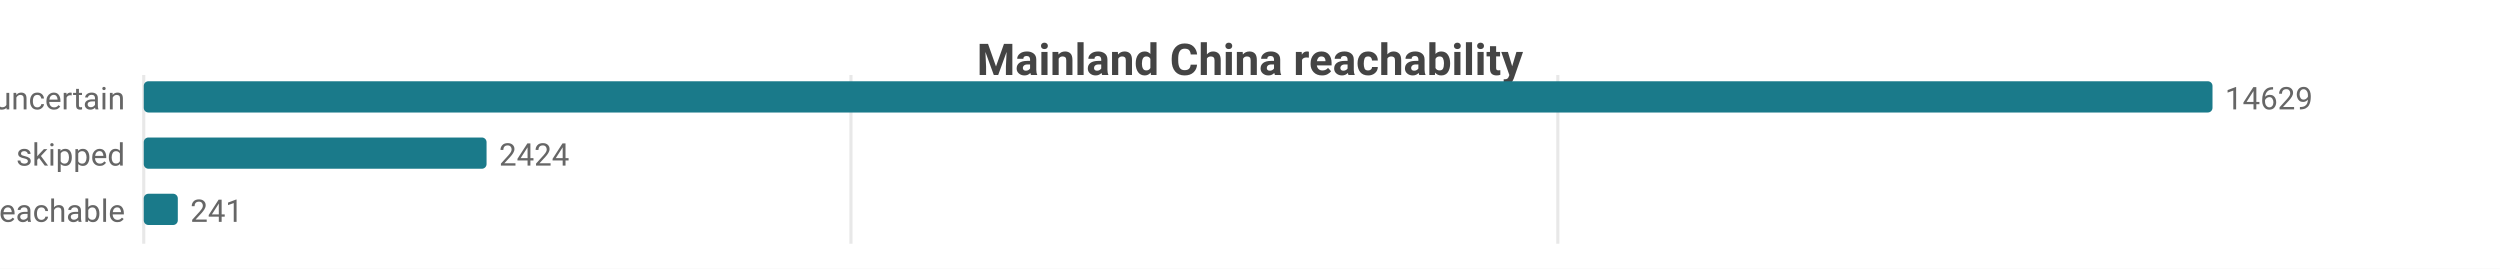
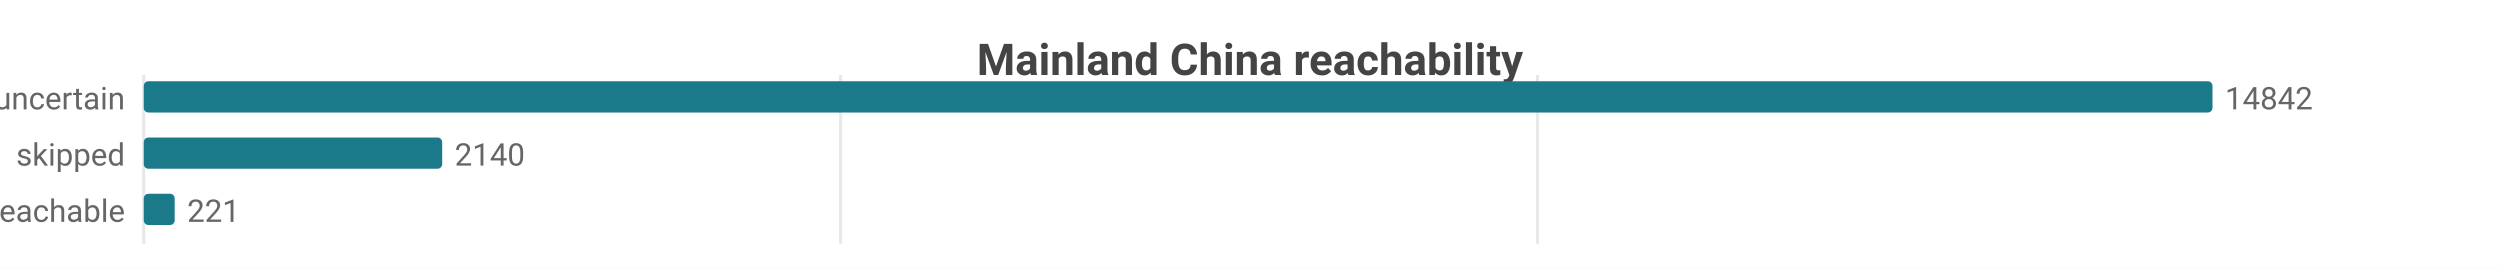
<svg xmlns="http://www.w3.org/2000/svg" width="800" height="86" viewBox="0 0 800 86">
  <rect width="800" height="86" fill="#ffffff" />
  <style>text{font-family:system-ui,-apple-system,'Segoe UI',Roboto,sans-serif}.g{stroke:#e8e8e8;stroke-width:1}.a{stroke:#999;stroke-width:1}.t{font-size:10px;fill:#666}.m{font-size:10px;text-anchor:middle;fill:#666}.e{font-size:10px;text-anchor:end;fill:#666}.l{font-size:11px;fill:#333}.tt{font-size:14px;font-weight:600;text-anchor:middle;fill:#444}.em{font-size:13px;text-anchor:middle;fill:#999}</style>
  <text class="tt" x="400.0" y="24">Mainland China reachability</text>
  <line class="g" x1="46" y1="24" x2="46" y2="78" />
-   <line class="g" x1="272.3" y1="24" x2="272.3" y2="78" />
-   <line class="g" x1="498.5" y1="24" x2="498.5" y2="78" />
+   <line class="g" x1="269.0" y1="24" x2="269.0" y2="78" />
+   <line class="g" x1="492.0" y1="24" x2="492.0" y2="78" />
  <text class="e" x="40" y="35">uncertain</text>
  <rect x="46" y="26" width="662" height="10" fill="#1a7a8a" rx="1.5" />
-   <text class="t" x="712" y="35">14629</text>
+   <text class="t" x="712" y="35">14842</text>
  <text class="e" x="40" y="53">skipped</text>
-   <rect x="46" y="44" width="109.7" height="10" fill="#1a7a8a" rx="1.5" />
-   <text class="t" x="159.7" y="53">2424</text>
+   <rect x="46" y="44" width="95.5" height="10" fill="#1a7a8a" rx="1.5" />
+   <text class="t" x="145.5" y="53">2140</text>
  <text class="e" x="40" y="71">reachable</text>
-   <rect x="46" y="62" width="10.9" height="10" fill="#1a7a8a" rx="1.5" />
-   <text class="t" x="60.9" y="71">241</text>
+   <rect x="46" y="62" width="9.9" height="10" fill="#1a7a8a" rx="1.5" />
+   <text class="t" x="59.9" y="71">221</text>
</svg>
